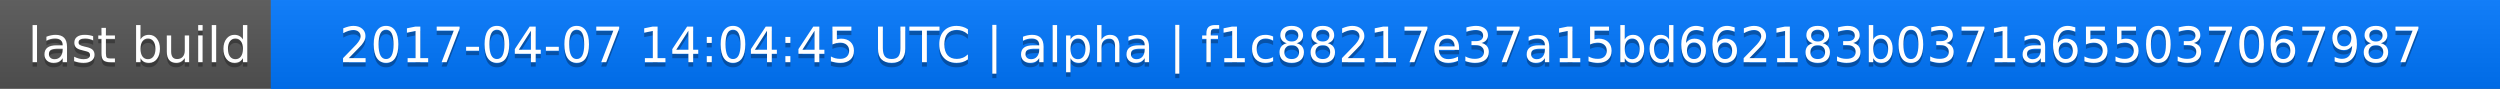
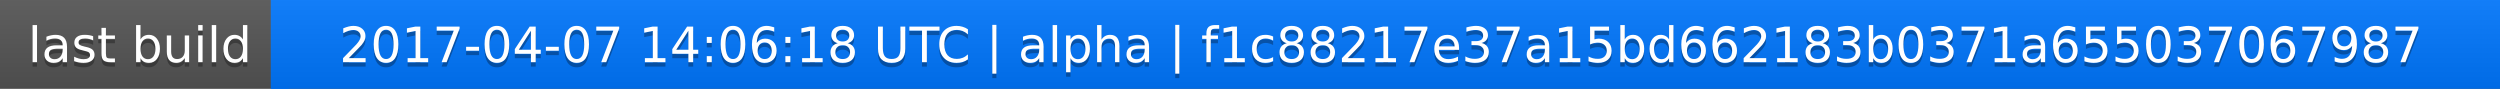
<svg xmlns="http://www.w3.org/2000/svg" width="563" height="20">
  <linearGradient id="a" x2="0" y2="100%">
    <stop offset="0" stop-color="#bbb" stop-opacity=".1" />
    <stop offset="1" stop-opacity=".1" />
  </linearGradient>
  <rect rx="0" width="563" height="20" fill="#555" />
  <rect rx="0" x="61" width="502" height="20" fill="#07f" />
  <path fill="#07f" d="M61 0h4v20h-4z" />
  <rect rx="0" width="563" height="20" fill="url(#a)" />
  <g fill="#fff" text-anchor="middle" font-family="DejaVu Sans,Verdana,Geneva,sans-serif" font-size="11">
    <text x="31.5" y="15" fill="#010101" fill-opacity=".3">last build</text>
    <text x="31.5" y="14">last build</text>
-     <text x="311" y="15" fill="#010101" fill-opacity=".3">2017-04-07 14:04:45 UTC | alpha | f1c88217e37a15bd662183b0371a655037067987</text>
-     <text x="311" y="14">2017-04-07 14:04:45 UTC | alpha | f1c88217e37a15bd662183b0371a655037067987</text>
+     <text x="311" y="15" fill="#010101" fill-opacity=".3">2017-04-07 14:06:18 UTC | alpha | f1c88217e37a15bd662183b0371a655037067987</text>
+     <text x="311" y="14">2017-04-07 14:06:18 UTC | alpha | f1c88217e37a15bd662183b0371a655037067987</text>
  </g>
</svg>
